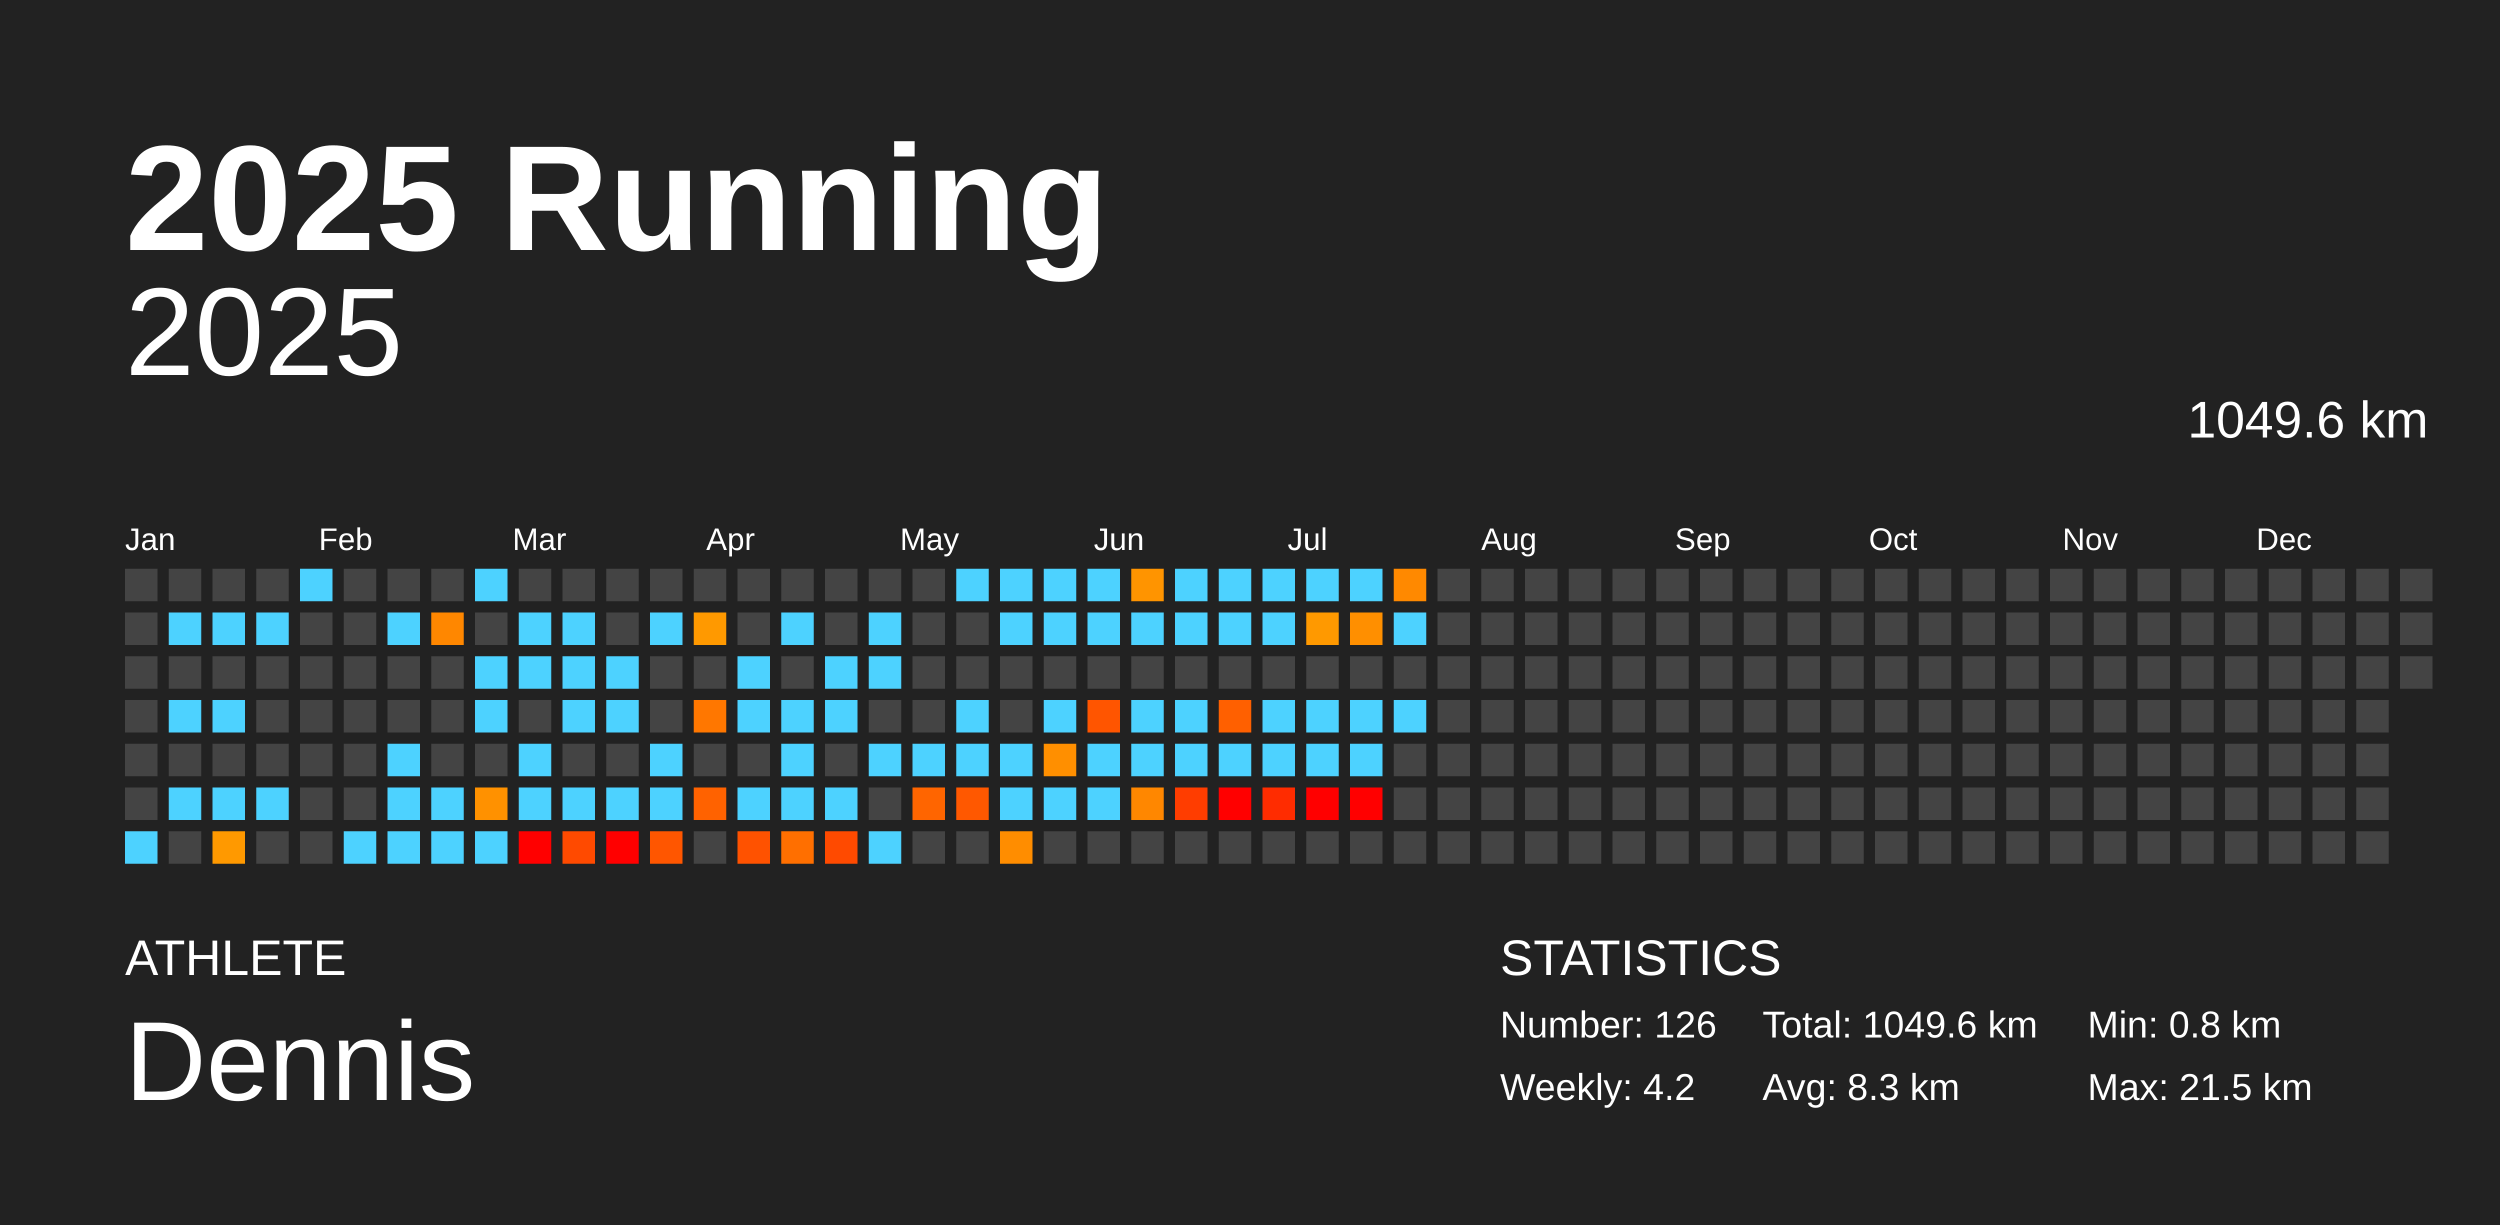
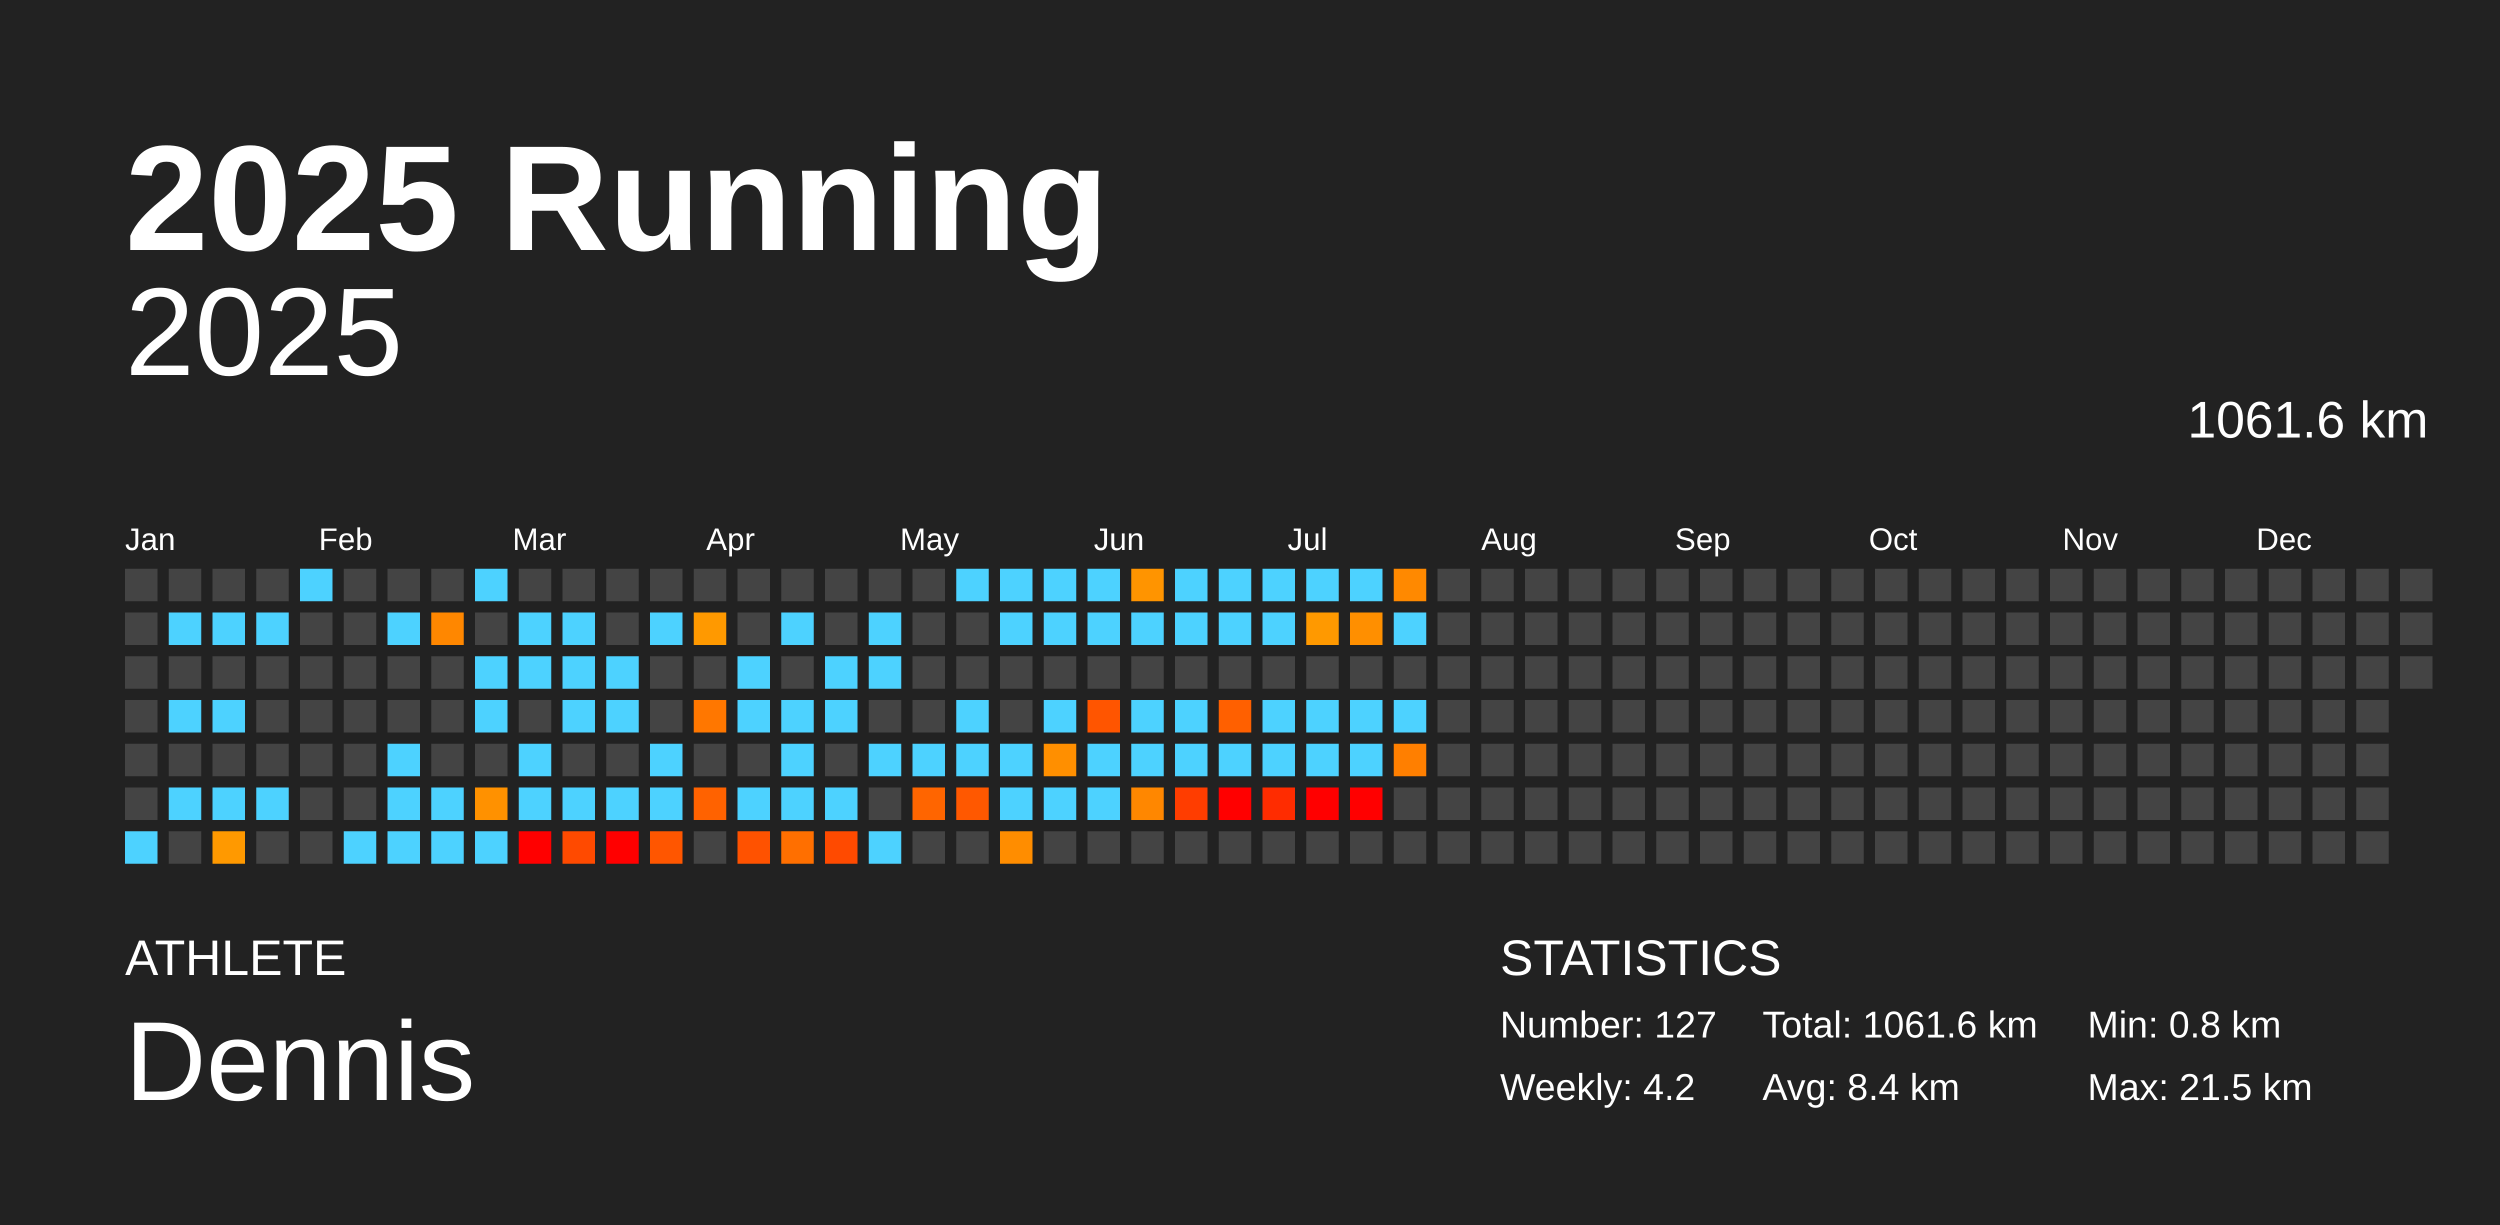
<svg xmlns="http://www.w3.org/2000/svg" baseProfile="full" height="98mm" version="1.1" viewBox="0,0,200,98" width="200mm">
  <defs />
  <rect fill="#222222" height="98" width="200" x="0" y="0" />
  <text fill="#FFFFFF" style="font-size:12px; font-family:Arial; font-weight:bold;" x="10" y="20">2025 Running</text>
  <text fill="#FFFFFF" style="font-size:4px; font-family:Arial" x="10" y="78">ATHLETE</text>
  <text fill="#FFFFFF" style="font-size:9px; font-family:Arial" x="10" y="88">Dennis</text>
  <text fill="#FFFFFF" style="font-size:4px; font-family:Arial" x="120" y="78">STATISTICS</text>
-   <text fill="#FFFFFF" style="font-size:3px; font-family:Arial" x="120" y="83">Number: 126</text>
+   <text fill="#FFFFFF" style="font-size:3px; font-family:Arial" x="120" y="83">Number: 127</text>
  <text fill="#FFFFFF" style="font-size:3px; font-family:Arial" x="120" y="88">Weekly: 4.2</text>
-   <text fill="#FFFFFF" style="font-size:3px; font-family:Arial" x="141" y="83">Total: 1049.6 km</text>
-   <text fill="#FFFFFF" style="font-size:3px; font-family:Arial" x="141" y="88">Avg: 8.3 km</text>
+   <text fill="#FFFFFF" style="font-size:3px; font-family:Arial" x="141" y="83">Total: 1061.6 km</text>
+   <text fill="#FFFFFF" style="font-size:3px; font-family:Arial" x="141" y="88">Avg: 8.4 km</text>
  <text fill="#FFFFFF" style="font-size:3px; font-family:Arial" x="167" y="83">Min: 0.8 km</text>
  <text fill="#FFFFFF" style="font-size:3px; font-family:Arial" x="167" y="88">Max: 21.5 km</text>
  <text alignment-baseline="hanging" fill="#FFFFFF" style="font-size:10.0px; font-family:Arial;" x="10" y="30">2025</text>
-   <text alignment-baseline="hanging" fill="#FFFFFF" style="font-size:4.125px; font-family:Arial;" x="175" y="35">1049.6 km</text>
+   <text alignment-baseline="hanging" fill="#FFFFFF" style="font-size:4.125px; font-family:Arial;" x="175" y="35">1061.6 km</text>
  <text fill="#FFFFFF" style="font-size:2.5px; font-family:Arial" x="10.0" y="44">Jan</text>
  <text fill="#FFFFFF" style="font-size:2.5px; font-family:Arial" x="25.5" y="44">Feb</text>
  <text fill="#FFFFFF" style="font-size:2.5px; font-family:Arial" x="41.0" y="44">Mar</text>
  <text fill="#FFFFFF" style="font-size:2.5px; font-family:Arial" x="56.5" y="44">Apr</text>
  <text fill="#FFFFFF" style="font-size:2.5px; font-family:Arial" x="72.0" y="44">May</text>
  <text fill="#FFFFFF" style="font-size:2.5px; font-family:Arial" x="87.5" y="44">Jun</text>
  <text fill="#FFFFFF" style="font-size:2.5px; font-family:Arial" x="103.0" y="44">Jul</text>
  <text fill="#FFFFFF" style="font-size:2.5px; font-family:Arial" x="118.5" y="44">Aug</text>
  <text fill="#FFFFFF" style="font-size:2.5px; font-family:Arial" x="134.0" y="44">Sep</text>
  <text fill="#FFFFFF" style="font-size:2.5px; font-family:Arial" x="149.5" y="44">Oct</text>
  <text fill="#FFFFFF" style="font-size:2.5px; font-family:Arial" x="165.0" y="44">Nov</text>
  <text fill="#FFFFFF" style="font-size:2.5px; font-family:Arial" x="180.5" y="44">Dec</text>
  <rect fill="#444444" height="2.6" width="2.6" x="10.0" y="45.5" />
  <rect fill="#444444" height="2.6" width="2.6" x="10.0" y="49.0" />
  <rect fill="#444444" height="2.6" width="2.6" x="10.0" y="52.5" />
  <rect fill="#444444" height="2.6" width="2.6" x="10.0" y="56.0" />
  <rect fill="#444444" height="2.6" width="2.6" x="10.0" y="59.5" />
  <rect fill="#444444" height="2.6" width="2.6" x="10.0" y="63.0" />
  <rect fill="#4dd2ff" height="2.6" width="2.6" x="10.0" y="66.5" />
  <rect fill="#444444" height="2.6" width="2.6" x="13.5" y="45.5" />
  <rect fill="#4dd2ff" height="2.6" width="2.6" x="13.5" y="49.0" />
  <rect fill="#444444" height="2.6" width="2.6" x="13.5" y="52.5" />
  <rect fill="#4dd2ff" height="2.6" width="2.6" x="13.5" y="56.0" />
  <rect fill="#444444" height="2.6" width="2.6" x="13.5" y="59.5" />
  <rect fill="#4dd2ff" height="2.6" width="2.6" x="13.5" y="63.0" />
  <rect fill="#444444" height="2.6" width="2.6" x="13.5" y="66.5" />
  <rect fill="#444444" height="2.6" width="2.6" x="17.0" y="45.5" />
  <rect fill="#4dd2ff" height="2.6" width="2.6" x="17.0" y="49.0" />
  <rect fill="#444444" height="2.6" width="2.6" x="17.0" y="52.5" />
  <rect fill="#4dd2ff" height="2.6" width="2.6" x="17.0" y="56.0" />
  <rect fill="#444444" height="2.6" width="2.6" x="17.0" y="59.5" />
  <rect fill="#4dd2ff" height="2.6" width="2.6" x="17.0" y="63.0" />
  <rect fill="#ff9900" height="2.6" width="2.6" x="17.0" y="66.5" />
  <rect fill="#444444" height="2.6" width="2.6" x="20.5" y="45.5" />
  <rect fill="#4dd2ff" height="2.6" width="2.6" x="20.5" y="49.0" />
  <rect fill="#444444" height="2.6" width="2.6" x="20.5" y="52.5" />
  <rect fill="#444444" height="2.6" width="2.6" x="20.5" y="56.0" />
  <rect fill="#444444" height="2.6" width="2.6" x="20.5" y="59.5" />
  <rect fill="#4dd2ff" height="2.6" width="2.6" x="20.5" y="63.0" />
  <rect fill="#444444" height="2.6" width="2.6" x="20.5" y="66.5" />
  <rect fill="#4dd2ff" height="2.6" width="2.6" x="24.0" y="45.5" />
  <rect fill="#444444" height="2.6" width="2.6" x="24.0" y="49.0" />
  <rect fill="#444444" height="2.6" width="2.6" x="24.0" y="52.5" />
  <rect fill="#444444" height="2.6" width="2.6" x="24.0" y="56.0" />
  <rect fill="#444444" height="2.6" width="2.6" x="24.0" y="59.5" />
  <rect fill="#444444" height="2.6" width="2.6" x="24.0" y="63.0" />
  <rect fill="#444444" height="2.6" width="2.6" x="24.0" y="66.5" />
  <rect fill="#444444" height="2.6" width="2.6" x="27.5" y="45.5" />
  <rect fill="#444444" height="2.6" width="2.6" x="27.5" y="49.0" />
  <rect fill="#444444" height="2.6" width="2.6" x="27.5" y="52.5" />
  <rect fill="#444444" height="2.6" width="2.6" x="27.5" y="56.0" />
  <rect fill="#444444" height="2.6" width="2.6" x="27.5" y="59.5" />
  <rect fill="#444444" height="2.6" width="2.6" x="27.5" y="63.0" />
  <rect fill="#4dd2ff" height="2.6" width="2.6" x="27.5" y="66.5" />
  <rect fill="#444444" height="2.6" width="2.6" x="31.0" y="45.5" />
  <rect fill="#4dd2ff" height="2.6" width="2.6" x="31.0" y="49.0" />
  <rect fill="#444444" height="2.6" width="2.6" x="31.0" y="52.5" />
  <rect fill="#444444" height="2.6" width="2.6" x="31.0" y="56.0" />
  <rect fill="#4dd2ff" height="2.6" width="2.6" x="31.0" y="59.5" />
  <rect fill="#4dd2ff" height="2.6" width="2.6" x="31.0" y="63.0" />
  <rect fill="#4dd2ff" height="2.6" width="2.6" x="31.0" y="66.5" />
  <rect fill="#444444" height="2.6" width="2.6" x="34.5" y="45.5" />
  <rect fill="#ff8700" height="2.6" width="2.6" x="34.5" y="49.0" />
  <rect fill="#444444" height="2.6" width="2.6" x="34.5" y="52.5" />
  <rect fill="#444444" height="2.6" width="2.6" x="34.5" y="56.0" />
  <rect fill="#444444" height="2.6" width="2.6" x="34.5" y="59.5" />
  <rect fill="#4dd2ff" height="2.6" width="2.6" x="34.5" y="63.0" />
  <rect fill="#4dd2ff" height="2.6" width="2.6" x="34.5" y="66.5" />
  <rect fill="#4dd2ff" height="2.6" width="2.6" x="38.0" y="45.5" />
  <rect fill="#444444" height="2.6" width="2.6" x="38.0" y="49.0" />
  <rect fill="#4dd2ff" height="2.6" width="2.6" x="38.0" y="52.5" />
  <rect fill="#4dd2ff" height="2.6" width="2.6" x="38.0" y="56.0" />
  <rect fill="#444444" height="2.6" width="2.6" x="38.0" y="59.5" />
  <rect fill="#ff9100" height="2.6" width="2.6" x="38.0" y="63.0" />
  <rect fill="#4dd2ff" height="2.6" width="2.6" x="38.0" y="66.5" />
  <rect fill="#444444" height="2.6" width="2.6" x="41.5" y="45.5" />
  <rect fill="#4dd2ff" height="2.6" width="2.6" x="41.5" y="49.0" />
  <rect fill="#4dd2ff" height="2.6" width="2.6" x="41.5" y="52.5" />
  <rect fill="#444444" height="2.6" width="2.6" x="41.5" y="56.0" />
  <rect fill="#4dd2ff" height="2.6" width="2.6" x="41.5" y="59.5" />
  <rect fill="#4dd2ff" height="2.6" width="2.6" x="41.5" y="63.0" />
  <rect fill="red" height="2.6" width="2.6" x="41.5" y="66.5" />
  <rect fill="#444444" height="2.6" width="2.6" x="45.0" y="45.5" />
  <rect fill="#4dd2ff" height="2.6" width="2.6" x="45.0" y="49.0" />
  <rect fill="#4dd2ff" height="2.6" width="2.6" x="45.0" y="52.5" />
  <rect fill="#4dd2ff" height="2.6" width="2.6" x="45.0" y="56.0" />
  <rect fill="#444444" height="2.6" width="2.6" x="45.0" y="59.5" />
  <rect fill="#4dd2ff" height="2.6" width="2.6" x="45.0" y="63.0" />
  <rect fill="#ff4a00" height="2.6" width="2.6" x="45.0" y="66.5" />
  <rect fill="#444444" height="2.6" width="2.6" x="48.5" y="45.5" />
  <rect fill="#444444" height="2.6" width="2.6" x="48.5" y="49.0" />
  <rect fill="#4dd2ff" height="2.6" width="2.6" x="48.5" y="52.5" />
  <rect fill="#4dd2ff" height="2.6" width="2.6" x="48.5" y="56.0" />
  <rect fill="#444444" height="2.6" width="2.6" x="48.5" y="59.5" />
  <rect fill="#4dd2ff" height="2.6" width="2.6" x="48.5" y="63.0" />
  <rect fill="red" height="2.6" width="2.6" x="48.5" y="66.5" />
  <rect fill="#444444" height="2.6" width="2.6" x="52.0" y="45.5" />
  <rect fill="#4dd2ff" height="2.6" width="2.6" x="52.0" y="49.0" />
  <rect fill="#444444" height="2.6" width="2.6" x="52.0" y="52.5" />
  <rect fill="#444444" height="2.6" width="2.6" x="52.0" y="56.0" />
  <rect fill="#4dd2ff" height="2.6" width="2.6" x="52.0" y="59.5" />
  <rect fill="#4dd2ff" height="2.6" width="2.6" x="52.0" y="63.0" />
  <rect fill="#ff5600" height="2.6" width="2.6" x="52.0" y="66.5" />
  <rect fill="#444444" height="2.6" width="2.6" x="55.5" y="45.5" />
  <rect fill="#ff9900" height="2.6" width="2.6" x="55.5" y="49.0" />
  <rect fill="#444444" height="2.6" width="2.6" x="55.5" y="52.5" />
  <rect fill="#ff7700" height="2.6" width="2.6" x="55.5" y="56.0" />
  <rect fill="#444444" height="2.6" width="2.6" x="55.5" y="59.5" />
  <rect fill="#ff6200" height="2.6" width="2.6" x="55.5" y="63.0" />
  <rect fill="#444444" height="2.6" width="2.6" x="55.5" y="66.5" />
  <rect fill="#444444" height="2.6" width="2.6" x="59.0" y="45.5" />
  <rect fill="#444444" height="2.6" width="2.6" x="59.0" y="49.0" />
  <rect fill="#4dd2ff" height="2.6" width="2.6" x="59.0" y="52.5" />
  <rect fill="#4dd2ff" height="2.6" width="2.6" x="59.0" y="56.0" />
  <rect fill="#444444" height="2.6" width="2.6" x="59.0" y="59.5" />
  <rect fill="#4dd2ff" height="2.6" width="2.6" x="59.0" y="63.0" />
  <rect fill="#ff5200" height="2.6" width="2.6" x="59.0" y="66.5" />
  <rect fill="#444444" height="2.6" width="2.6" x="62.5" y="45.5" />
  <rect fill="#4dd2ff" height="2.6" width="2.6" x="62.5" y="49.0" />
  <rect fill="#444444" height="2.6" width="2.6" x="62.5" y="52.5" />
  <rect fill="#4dd2ff" height="2.6" width="2.6" x="62.5" y="56.0" />
  <rect fill="#4dd2ff" height="2.6" width="2.6" x="62.5" y="59.5" />
  <rect fill="#4dd2ff" height="2.6" width="2.6" x="62.5" y="63.0" />
  <rect fill="#ff6f00" height="2.6" width="2.6" x="62.5" y="66.5" />
  <rect fill="#444444" height="2.6" width="2.6" x="66.0" y="45.5" />
  <rect fill="#444444" height="2.6" width="2.6" x="66.0" y="49.0" />
  <rect fill="#4dd2ff" height="2.6" width="2.6" x="66.0" y="52.5" />
  <rect fill="#4dd2ff" height="2.6" width="2.6" x="66.0" y="56.0" />
  <rect fill="#444444" height="2.6" width="2.6" x="66.0" y="59.5" />
  <rect fill="#4dd2ff" height="2.6" width="2.6" x="66.0" y="63.0" />
  <rect fill="#ff4a00" height="2.6" width="2.6" x="66.0" y="66.5" />
  <rect fill="#444444" height="2.6" width="2.6" x="69.5" y="45.5" />
  <rect fill="#4dd2ff" height="2.6" width="2.6" x="69.5" y="49.0" />
  <rect fill="#4dd2ff" height="2.6" width="2.6" x="69.5" y="52.5" />
  <rect fill="#444444" height="2.6" width="2.6" x="69.5" y="56.0" />
  <rect fill="#4dd2ff" height="2.6" width="2.6" x="69.5" y="59.5" />
  <rect fill="#444444" height="2.6" width="2.6" x="69.5" y="63.0" />
  <rect fill="#4dd2ff" height="2.6" width="2.6" x="69.5" y="66.5" />
  <rect fill="#444444" height="2.6" width="2.6" x="73.0" y="45.5" />
  <rect fill="#444444" height="2.6" width="2.6" x="73.0" y="49.0" />
  <rect fill="#444444" height="2.6" width="2.6" x="73.0" y="52.5" />
  <rect fill="#444444" height="2.6" width="2.6" x="73.0" y="56.0" />
  <rect fill="#4dd2ff" height="2.6" width="2.6" x="73.0" y="59.5" />
  <rect fill="#ff6500" height="2.6" width="2.6" x="73.0" y="63.0" />
  <rect fill="#444444" height="2.6" width="2.6" x="73.0" y="66.5" />
  <rect fill="#4dd2ff" height="2.6" width="2.6" x="76.5" y="45.5" />
  <rect fill="#444444" height="2.6" width="2.6" x="76.5" y="49.0" />
  <rect fill="#444444" height="2.6" width="2.6" x="76.5" y="52.5" />
  <rect fill="#4dd2ff" height="2.6" width="2.6" x="76.5" y="56.0" />
  <rect fill="#4dd2ff" height="2.6" width="2.6" x="76.5" y="59.5" />
  <rect fill="#ff5800" height="2.6" width="2.6" x="76.5" y="63.0" />
  <rect fill="#444444" height="2.6" width="2.6" x="76.5" y="66.5" />
  <rect fill="#4dd2ff" height="2.6" width="2.6" x="80.0" y="45.5" />
  <rect fill="#4dd2ff" height="2.6" width="2.6" x="80.0" y="49.0" />
  <rect fill="#444444" height="2.6" width="2.6" x="80.0" y="52.5" />
  <rect fill="#444444" height="2.6" width="2.6" x="80.0" y="56.0" />
  <rect fill="#4dd2ff" height="2.6" width="2.6" x="80.0" y="59.5" />
  <rect fill="#4dd2ff" height="2.6" width="2.6" x="80.0" y="63.0" />
  <rect fill="#ff8d00" height="2.6" width="2.6" x="80.0" y="66.5" />
  <rect fill="#4dd2ff" height="2.6" width="2.6" x="83.5" y="45.5" />
  <rect fill="#4dd2ff" height="2.6" width="2.6" x="83.5" y="49.0" />
  <rect fill="#444444" height="2.6" width="2.6" x="83.5" y="52.5" />
  <rect fill="#4dd2ff" height="2.6" width="2.6" x="83.5" y="56.0" />
  <rect fill="#ff8f00" height="2.6" width="2.6" x="83.5" y="59.5" />
  <rect fill="#4dd2ff" height="2.6" width="2.6" x="83.5" y="63.0" />
  <rect fill="#444444" height="2.6" width="2.6" x="83.5" y="66.5" />
  <rect fill="#4dd2ff" height="2.6" width="2.6" x="87.0" y="45.5" />
  <rect fill="#4dd2ff" height="2.6" width="2.6" x="87.0" y="49.0" />
  <rect fill="#444444" height="2.6" width="2.6" x="87.0" y="52.5" />
  <rect fill="#ff5500" height="2.6" width="2.6" x="87.0" y="56.0" />
  <rect fill="#4dd2ff" height="2.6" width="2.6" x="87.0" y="59.5" />
  <rect fill="#4dd2ff" height="2.6" width="2.6" x="87.0" y="63.0" />
  <rect fill="#444444" height="2.6" width="2.6" x="87.0" y="66.5" />
  <rect fill="#ff9400" height="2.6" width="2.6" x="90.5" y="45.5" />
  <rect fill="#4dd2ff" height="2.6" width="2.6" x="90.5" y="49.0" />
  <rect fill="#444444" height="2.6" width="2.6" x="90.5" y="52.5" />
  <rect fill="#4dd2ff" height="2.6" width="2.6" x="90.5" y="56.0" />
  <rect fill="#4dd2ff" height="2.6" width="2.6" x="90.5" y="59.5" />
  <rect fill="#ff8700" height="2.6" width="2.6" x="90.5" y="63.0" />
  <rect fill="#444444" height="2.6" width="2.6" x="90.5" y="66.5" />
  <rect fill="#4dd2ff" height="2.6" width="2.6" x="94.0" y="45.5" />
  <rect fill="#4dd2ff" height="2.6" width="2.6" x="94.0" y="49.0" />
  <rect fill="#444444" height="2.6" width="2.6" x="94.0" y="52.5" />
  <rect fill="#4dd2ff" height="2.6" width="2.6" x="94.0" y="56.0" />
  <rect fill="#4dd2ff" height="2.6" width="2.6" x="94.0" y="59.5" />
  <rect fill="#ff3d00" height="2.6" width="2.6" x="94.0" y="63.0" />
  <rect fill="#444444" height="2.6" width="2.6" x="94.0" y="66.5" />
  <rect fill="#4dd2ff" height="2.6" width="2.6" x="97.5" y="45.5" />
  <rect fill="#4dd2ff" height="2.6" width="2.6" x="97.5" y="49.0" />
  <rect fill="#444444" height="2.6" width="2.6" x="97.5" y="52.5" />
  <rect fill="#ff6000" height="2.6" width="2.6" x="97.5" y="56.0" />
  <rect fill="#4dd2ff" height="2.6" width="2.6" x="97.5" y="59.5" />
  <rect fill="red" height="2.6" width="2.6" x="97.5" y="63.0" />
  <rect fill="#444444" height="2.6" width="2.6" x="97.5" y="66.5" />
  <rect fill="#4dd2ff" height="2.6" width="2.6" x="101.0" y="45.5" />
  <rect fill="#4dd2ff" height="2.6" width="2.6" x="101.0" y="49.0" />
  <rect fill="#444444" height="2.6" width="2.6" x="101.0" y="52.5" />
  <rect fill="#4dd2ff" height="2.6" width="2.6" x="101.0" y="56.0" />
  <rect fill="#4dd2ff" height="2.6" width="2.6" x="101.0" y="59.5" />
  <rect fill="#ff2c00" height="2.6" width="2.6" x="101.0" y="63.0" />
  <rect fill="#444444" height="2.6" width="2.6" x="101.0" y="66.5" />
  <rect fill="#4dd2ff" height="2.6" width="2.6" x="104.5" y="45.5" />
  <rect fill="#ff9900" height="2.6" width="2.6" x="104.5" y="49.0" />
  <rect fill="#444444" height="2.6" width="2.6" x="104.5" y="52.5" />
  <rect fill="#4dd2ff" height="2.6" width="2.6" x="104.5" y="56.0" />
  <rect fill="#4dd2ff" height="2.6" width="2.6" x="104.5" y="59.5" />
  <rect fill="red" height="2.6" width="2.6" x="104.5" y="63.0" />
  <rect fill="#444444" height="2.6" width="2.6" x="104.5" y="66.5" />
  <rect fill="#4dd2ff" height="2.6" width="2.6" x="108.0" y="45.5" />
  <rect fill="#ff8f00" height="2.6" width="2.6" x="108.0" y="49.0" />
  <rect fill="#444444" height="2.6" width="2.6" x="108.0" y="52.5" />
  <rect fill="#4dd2ff" height="2.6" width="2.6" x="108.0" y="56.0" />
  <rect fill="#4dd2ff" height="2.6" width="2.6" x="108.0" y="59.5" />
  <rect fill="red" height="2.6" width="2.6" x="108.0" y="63.0" />
  <rect fill="#444444" height="2.6" width="2.6" x="108.0" y="66.5" />
  <rect fill="#ff8900" height="2.6" width="2.6" x="111.5" y="45.5" />
  <rect fill="#4dd2ff" height="2.6" width="2.6" x="111.5" y="49.0" />
  <rect fill="#444444" height="2.6" width="2.6" x="111.5" y="52.5" />
  <rect fill="#4dd2ff" height="2.6" width="2.6" x="111.5" y="56.0" />
-   <rect fill="#444444" height="2.6" width="2.6" x="111.5" y="59.5" />
+   <rect fill="#ff7f00" height="2.6" width="2.6" x="111.5" y="59.5" />
  <rect fill="#444444" height="2.6" width="2.6" x="111.5" y="63.0" />
  <rect fill="#444444" height="2.6" width="2.6" x="111.5" y="66.5" />
  <rect fill="#444444" height="2.6" width="2.6" x="115.0" y="45.5" />
  <rect fill="#444444" height="2.6" width="2.6" x="115.0" y="49.0" />
  <rect fill="#444444" height="2.6" width="2.6" x="115.0" y="52.5" />
  <rect fill="#444444" height="2.6" width="2.6" x="115.0" y="56.0" />
  <rect fill="#444444" height="2.6" width="2.6" x="115.0" y="59.5" />
  <rect fill="#444444" height="2.6" width="2.6" x="115.0" y="63.0" />
  <rect fill="#444444" height="2.6" width="2.6" x="115.0" y="66.5" />
  <rect fill="#444444" height="2.6" width="2.6" x="118.5" y="45.5" />
  <rect fill="#444444" height="2.6" width="2.6" x="118.5" y="49.0" />
  <rect fill="#444444" height="2.6" width="2.6" x="118.5" y="52.5" />
  <rect fill="#444444" height="2.6" width="2.6" x="118.5" y="56.0" />
  <rect fill="#444444" height="2.6" width="2.6" x="118.5" y="59.5" />
  <rect fill="#444444" height="2.6" width="2.6" x="118.5" y="63.0" />
  <rect fill="#444444" height="2.6" width="2.6" x="118.5" y="66.5" />
  <rect fill="#444444" height="2.6" width="2.6" x="122.0" y="45.5" />
  <rect fill="#444444" height="2.6" width="2.6" x="122.0" y="49.0" />
  <rect fill="#444444" height="2.6" width="2.6" x="122.0" y="52.5" />
  <rect fill="#444444" height="2.6" width="2.6" x="122.0" y="56.0" />
  <rect fill="#444444" height="2.6" width="2.6" x="122.0" y="59.5" />
  <rect fill="#444444" height="2.6" width="2.6" x="122.0" y="63.0" />
  <rect fill="#444444" height="2.6" width="2.6" x="122.0" y="66.5" />
  <rect fill="#444444" height="2.6" width="2.6" x="125.5" y="45.5" />
  <rect fill="#444444" height="2.6" width="2.6" x="125.5" y="49.0" />
  <rect fill="#444444" height="2.6" width="2.6" x="125.5" y="52.5" />
  <rect fill="#444444" height="2.6" width="2.6" x="125.5" y="56.0" />
  <rect fill="#444444" height="2.6" width="2.6" x="125.5" y="59.5" />
  <rect fill="#444444" height="2.6" width="2.6" x="125.5" y="63.0" />
  <rect fill="#444444" height="2.6" width="2.6" x="125.5" y="66.5" />
  <rect fill="#444444" height="2.6" width="2.6" x="129.0" y="45.5" />
  <rect fill="#444444" height="2.6" width="2.6" x="129.0" y="49.0" />
  <rect fill="#444444" height="2.6" width="2.6" x="129.0" y="52.5" />
  <rect fill="#444444" height="2.6" width="2.6" x="129.0" y="56.0" />
  <rect fill="#444444" height="2.6" width="2.6" x="129.0" y="59.5" />
  <rect fill="#444444" height="2.6" width="2.6" x="129.0" y="63.0" />
  <rect fill="#444444" height="2.6" width="2.6" x="129.0" y="66.5" />
  <rect fill="#444444" height="2.6" width="2.6" x="132.5" y="45.5" />
  <rect fill="#444444" height="2.6" width="2.6" x="132.5" y="49.0" />
  <rect fill="#444444" height="2.6" width="2.6" x="132.5" y="52.5" />
  <rect fill="#444444" height="2.6" width="2.6" x="132.5" y="56.0" />
  <rect fill="#444444" height="2.6" width="2.6" x="132.5" y="59.5" />
  <rect fill="#444444" height="2.6" width="2.6" x="132.5" y="63.0" />
  <rect fill="#444444" height="2.6" width="2.6" x="132.5" y="66.5" />
  <rect fill="#444444" height="2.6" width="2.6" x="136.0" y="45.5" />
  <rect fill="#444444" height="2.6" width="2.6" x="136.0" y="49.0" />
  <rect fill="#444444" height="2.6" width="2.6" x="136.0" y="52.5" />
  <rect fill="#444444" height="2.6" width="2.6" x="136.0" y="56.0" />
  <rect fill="#444444" height="2.6" width="2.6" x="136.0" y="59.5" />
  <rect fill="#444444" height="2.6" width="2.6" x="136.0" y="63.0" />
  <rect fill="#444444" height="2.6" width="2.6" x="136.0" y="66.5" />
  <rect fill="#444444" height="2.6" width="2.6" x="139.5" y="45.5" />
  <rect fill="#444444" height="2.6" width="2.6" x="139.5" y="49.0" />
  <rect fill="#444444" height="2.6" width="2.6" x="139.5" y="52.5" />
  <rect fill="#444444" height="2.6" width="2.6" x="139.5" y="56.0" />
  <rect fill="#444444" height="2.6" width="2.6" x="139.5" y="59.5" />
  <rect fill="#444444" height="2.6" width="2.6" x="139.5" y="63.0" />
  <rect fill="#444444" height="2.6" width="2.6" x="139.5" y="66.5" />
  <rect fill="#444444" height="2.6" width="2.6" x="143.0" y="45.5" />
  <rect fill="#444444" height="2.6" width="2.6" x="143.0" y="49.0" />
  <rect fill="#444444" height="2.6" width="2.6" x="143.0" y="52.5" />
  <rect fill="#444444" height="2.6" width="2.6" x="143.0" y="56.0" />
  <rect fill="#444444" height="2.6" width="2.6" x="143.0" y="59.5" />
  <rect fill="#444444" height="2.6" width="2.6" x="143.0" y="63.0" />
  <rect fill="#444444" height="2.6" width="2.6" x="143.0" y="66.5" />
  <rect fill="#444444" height="2.6" width="2.6" x="146.5" y="45.5" />
  <rect fill="#444444" height="2.6" width="2.6" x="146.5" y="49.0" />
  <rect fill="#444444" height="2.6" width="2.6" x="146.5" y="52.5" />
  <rect fill="#444444" height="2.6" width="2.6" x="146.5" y="56.0" />
  <rect fill="#444444" height="2.6" width="2.6" x="146.5" y="59.5" />
  <rect fill="#444444" height="2.6" width="2.6" x="146.5" y="63.0" />
  <rect fill="#444444" height="2.6" width="2.6" x="146.5" y="66.5" />
  <rect fill="#444444" height="2.6" width="2.6" x="150.0" y="45.5" />
  <rect fill="#444444" height="2.6" width="2.6" x="150.0" y="49.0" />
  <rect fill="#444444" height="2.6" width="2.6" x="150.0" y="52.5" />
  <rect fill="#444444" height="2.6" width="2.6" x="150.0" y="56.0" />
  <rect fill="#444444" height="2.6" width="2.6" x="150.0" y="59.5" />
  <rect fill="#444444" height="2.6" width="2.6" x="150.0" y="63.0" />
  <rect fill="#444444" height="2.6" width="2.6" x="150.0" y="66.5" />
  <rect fill="#444444" height="2.6" width="2.6" x="153.5" y="45.5" />
  <rect fill="#444444" height="2.6" width="2.6" x="153.5" y="49.0" />
  <rect fill="#444444" height="2.6" width="2.6" x="153.5" y="52.5" />
  <rect fill="#444444" height="2.6" width="2.6" x="153.5" y="56.0" />
  <rect fill="#444444" height="2.6" width="2.6" x="153.5" y="59.5" />
  <rect fill="#444444" height="2.6" width="2.6" x="153.5" y="63.0" />
  <rect fill="#444444" height="2.6" width="2.6" x="153.5" y="66.5" />
  <rect fill="#444444" height="2.6" width="2.6" x="157.0" y="45.5" />
  <rect fill="#444444" height="2.6" width="2.6" x="157.0" y="49.0" />
  <rect fill="#444444" height="2.6" width="2.6" x="157.0" y="52.5" />
  <rect fill="#444444" height="2.6" width="2.6" x="157.0" y="56.0" />
  <rect fill="#444444" height="2.6" width="2.6" x="157.0" y="59.5" />
  <rect fill="#444444" height="2.6" width="2.6" x="157.0" y="63.0" />
  <rect fill="#444444" height="2.6" width="2.6" x="157.0" y="66.5" />
  <rect fill="#444444" height="2.6" width="2.6" x="160.5" y="45.5" />
  <rect fill="#444444" height="2.6" width="2.6" x="160.5" y="49.0" />
  <rect fill="#444444" height="2.6" width="2.6" x="160.5" y="52.5" />
  <rect fill="#444444" height="2.6" width="2.6" x="160.5" y="56.0" />
  <rect fill="#444444" height="2.6" width="2.6" x="160.5" y="59.5" />
  <rect fill="#444444" height="2.6" width="2.6" x="160.5" y="63.0" />
  <rect fill="#444444" height="2.6" width="2.6" x="160.5" y="66.5" />
  <rect fill="#444444" height="2.6" width="2.6" x="164.0" y="45.5" />
  <rect fill="#444444" height="2.6" width="2.6" x="164.0" y="49.0" />
  <rect fill="#444444" height="2.6" width="2.6" x="164.0" y="52.5" />
  <rect fill="#444444" height="2.6" width="2.6" x="164.0" y="56.0" />
  <rect fill="#444444" height="2.6" width="2.6" x="164.0" y="59.5" />
  <rect fill="#444444" height="2.6" width="2.6" x="164.0" y="63.0" />
  <rect fill="#444444" height="2.6" width="2.6" x="164.0" y="66.5" />
  <rect fill="#444444" height="2.6" width="2.6" x="167.5" y="45.5" />
  <rect fill="#444444" height="2.6" width="2.6" x="167.5" y="49.0" />
  <rect fill="#444444" height="2.6" width="2.6" x="167.5" y="52.5" />
  <rect fill="#444444" height="2.6" width="2.6" x="167.5" y="56.0" />
  <rect fill="#444444" height="2.6" width="2.6" x="167.5" y="59.5" />
  <rect fill="#444444" height="2.6" width="2.6" x="167.5" y="63.0" />
  <rect fill="#444444" height="2.6" width="2.6" x="167.5" y="66.5" />
  <rect fill="#444444" height="2.6" width="2.6" x="171.0" y="45.5" />
  <rect fill="#444444" height="2.6" width="2.6" x="171.0" y="49.0" />
  <rect fill="#444444" height="2.6" width="2.6" x="171.0" y="52.5" />
  <rect fill="#444444" height="2.6" width="2.6" x="171.0" y="56.0" />
  <rect fill="#444444" height="2.6" width="2.6" x="171.0" y="59.5" />
  <rect fill="#444444" height="2.6" width="2.6" x="171.0" y="63.0" />
  <rect fill="#444444" height="2.6" width="2.6" x="171.0" y="66.5" />
  <rect fill="#444444" height="2.6" width="2.6" x="174.5" y="45.5" />
  <rect fill="#444444" height="2.6" width="2.6" x="174.5" y="49.0" />
  <rect fill="#444444" height="2.6" width="2.6" x="174.5" y="52.5" />
  <rect fill="#444444" height="2.6" width="2.6" x="174.5" y="56.0" />
  <rect fill="#444444" height="2.6" width="2.6" x="174.5" y="59.5" />
  <rect fill="#444444" height="2.6" width="2.6" x="174.5" y="63.0" />
  <rect fill="#444444" height="2.6" width="2.6" x="174.5" y="66.5" />
  <rect fill="#444444" height="2.6" width="2.6" x="178.0" y="45.5" />
  <rect fill="#444444" height="2.6" width="2.6" x="178.0" y="49.0" />
  <rect fill="#444444" height="2.6" width="2.6" x="178.0" y="52.5" />
  <rect fill="#444444" height="2.6" width="2.6" x="178.0" y="56.0" />
  <rect fill="#444444" height="2.6" width="2.6" x="178.0" y="59.5" />
  <rect fill="#444444" height="2.6" width="2.6" x="178.0" y="63.0" />
  <rect fill="#444444" height="2.6" width="2.6" x="178.0" y="66.5" />
  <rect fill="#444444" height="2.6" width="2.6" x="181.5" y="45.5" />
  <rect fill="#444444" height="2.6" width="2.6" x="181.5" y="49.0" />
  <rect fill="#444444" height="2.6" width="2.6" x="181.5" y="52.5" />
  <rect fill="#444444" height="2.6" width="2.6" x="181.5" y="56.0" />
  <rect fill="#444444" height="2.6" width="2.6" x="181.5" y="59.5" />
  <rect fill="#444444" height="2.6" width="2.6" x="181.5" y="63.0" />
  <rect fill="#444444" height="2.6" width="2.6" x="181.5" y="66.5" />
  <rect fill="#444444" height="2.6" width="2.6" x="185.0" y="45.5" />
  <rect fill="#444444" height="2.6" width="2.6" x="185.0" y="49.0" />
  <rect fill="#444444" height="2.6" width="2.6" x="185.0" y="52.5" />
  <rect fill="#444444" height="2.6" width="2.6" x="185.0" y="56.0" />
  <rect fill="#444444" height="2.6" width="2.6" x="185.0" y="59.5" />
  <rect fill="#444444" height="2.6" width="2.6" x="185.0" y="63.0" />
  <rect fill="#444444" height="2.6" width="2.6" x="185.0" y="66.5" />
  <rect fill="#444444" height="2.6" width="2.6" x="188.5" y="45.5" />
  <rect fill="#444444" height="2.6" width="2.6" x="188.5" y="49.0" />
  <rect fill="#444444" height="2.6" width="2.6" x="188.5" y="52.5" />
  <rect fill="#444444" height="2.6" width="2.6" x="188.5" y="56.0" />
  <rect fill="#444444" height="2.6" width="2.6" x="188.5" y="59.5" />
  <rect fill="#444444" height="2.6" width="2.6" x="188.5" y="63.0" />
  <rect fill="#444444" height="2.6" width="2.6" x="188.5" y="66.5" />
  <rect fill="#444444" height="2.6" width="2.6" x="192.0" y="45.5" />
  <rect fill="#444444" height="2.6" width="2.6" x="192.0" y="49.0" />
  <rect fill="#444444" height="2.6" width="2.6" x="192.0" y="52.5" />
</svg>
